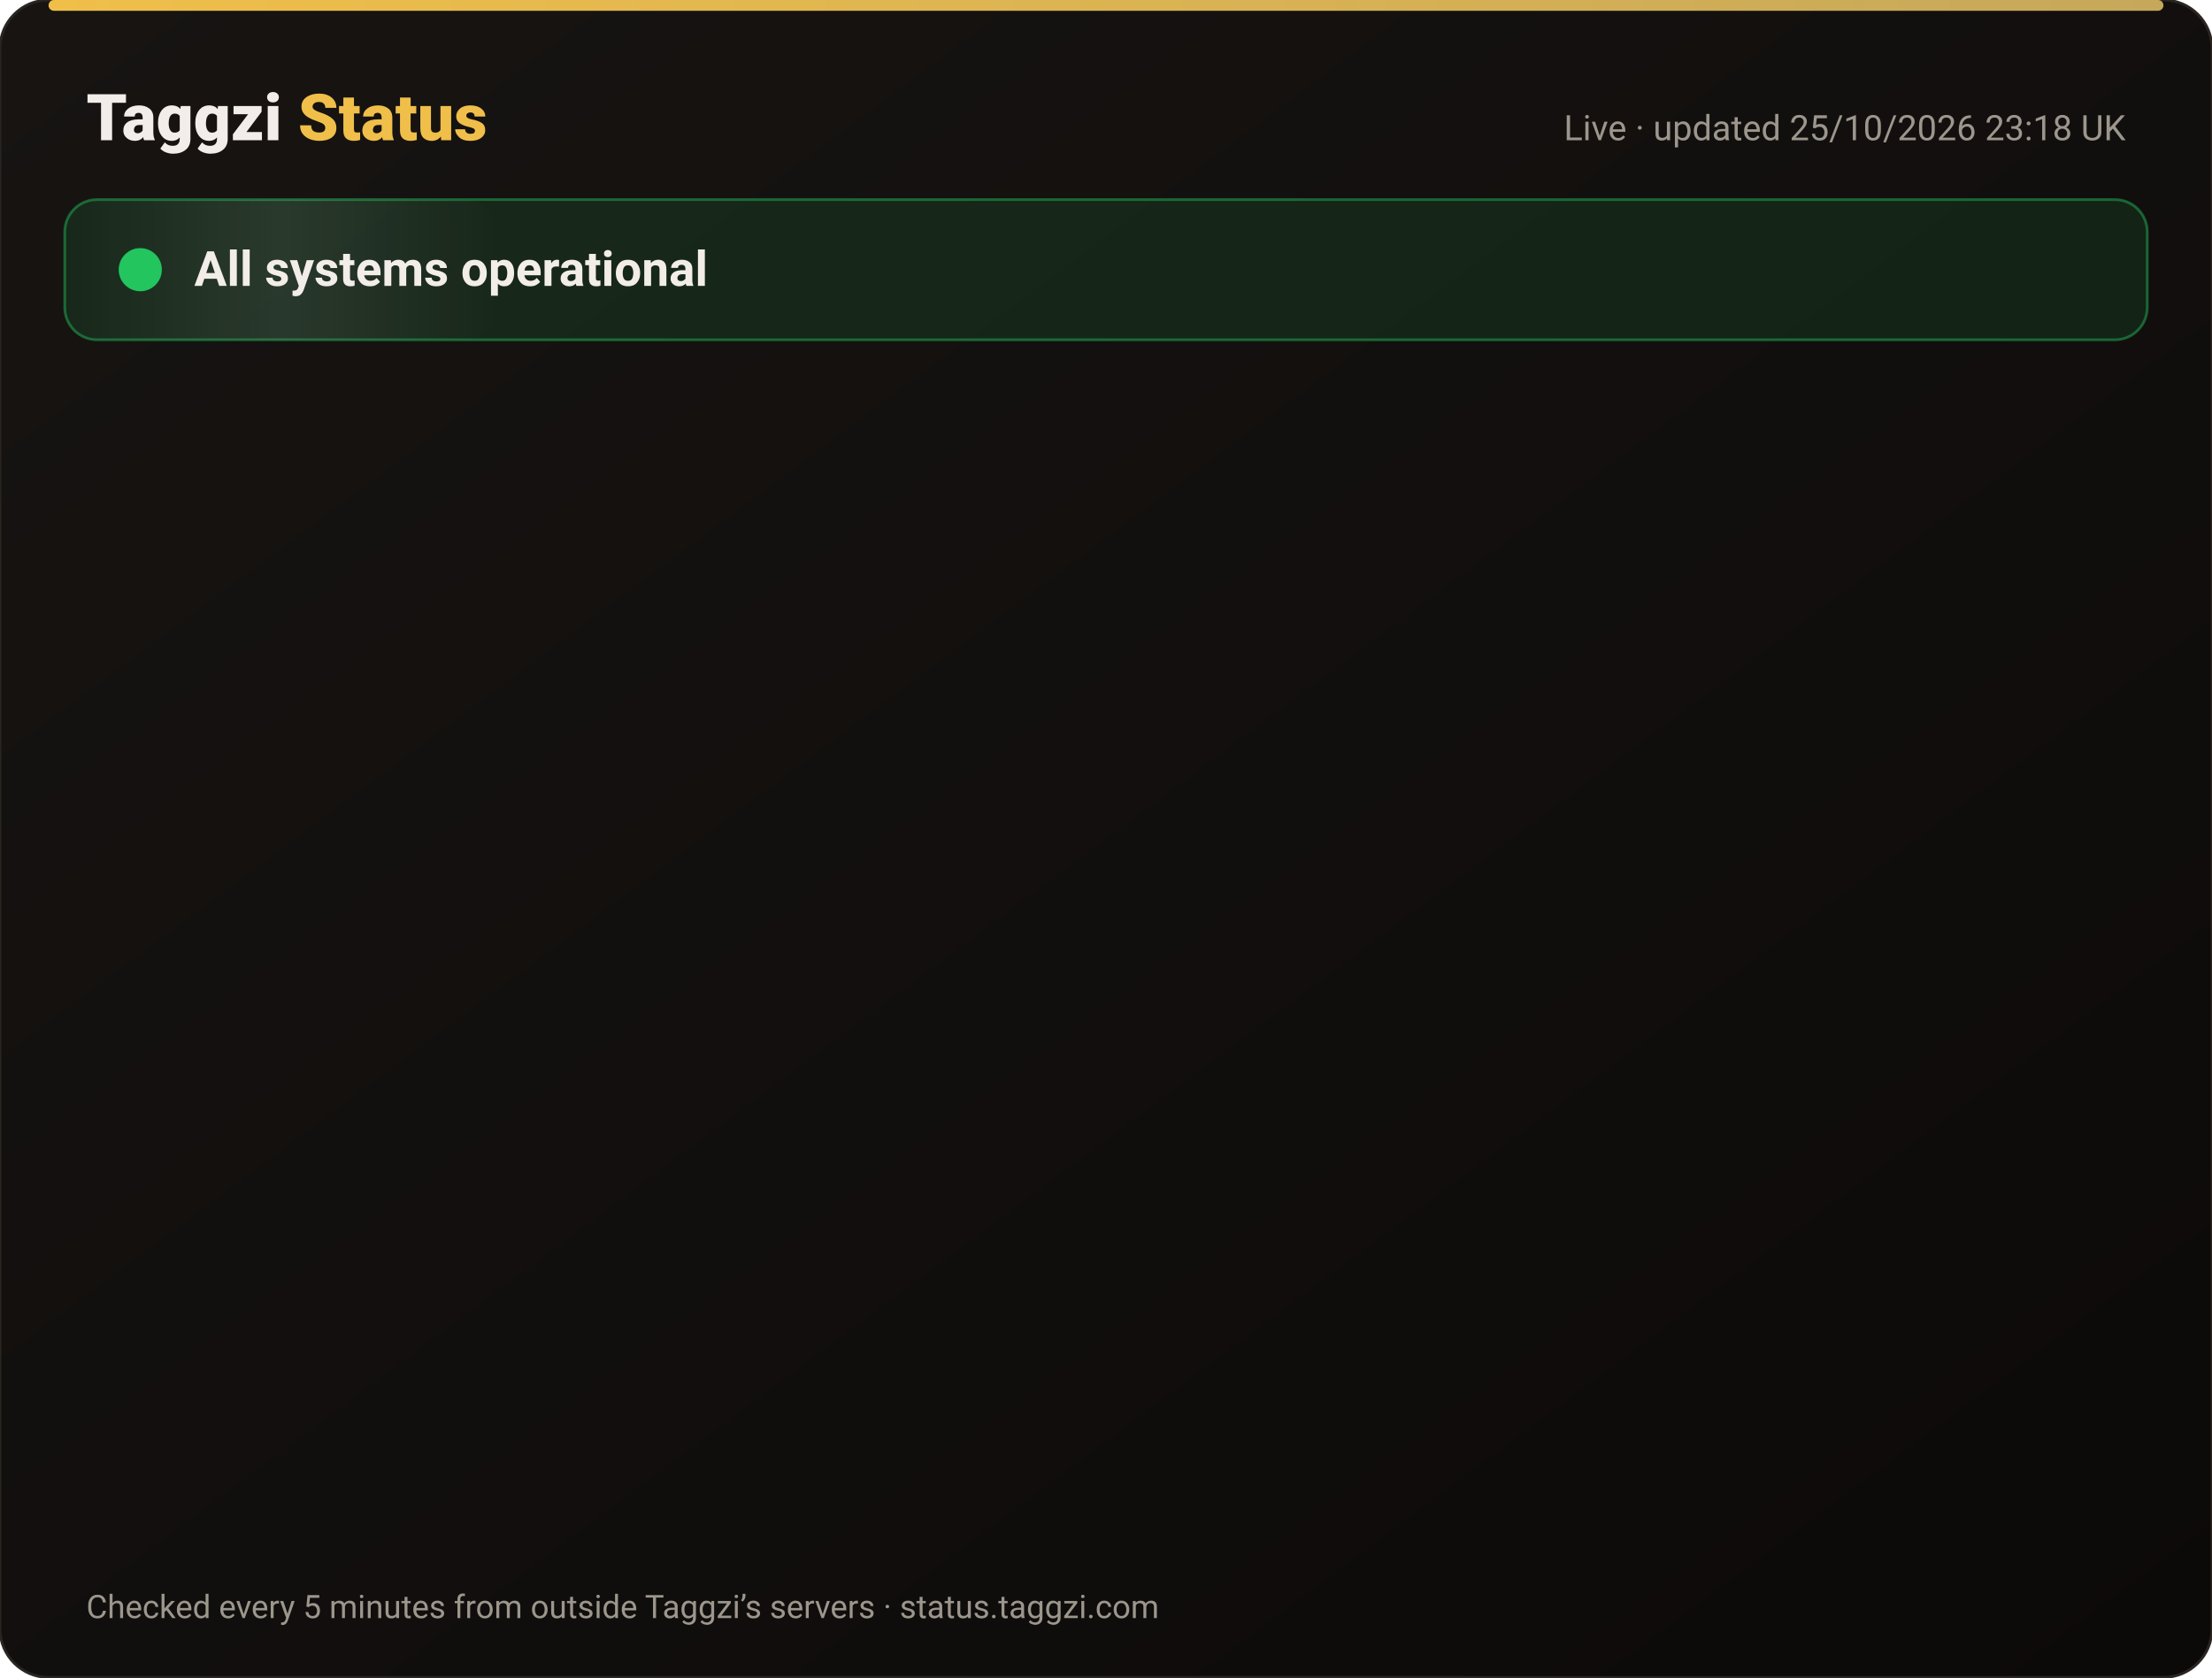
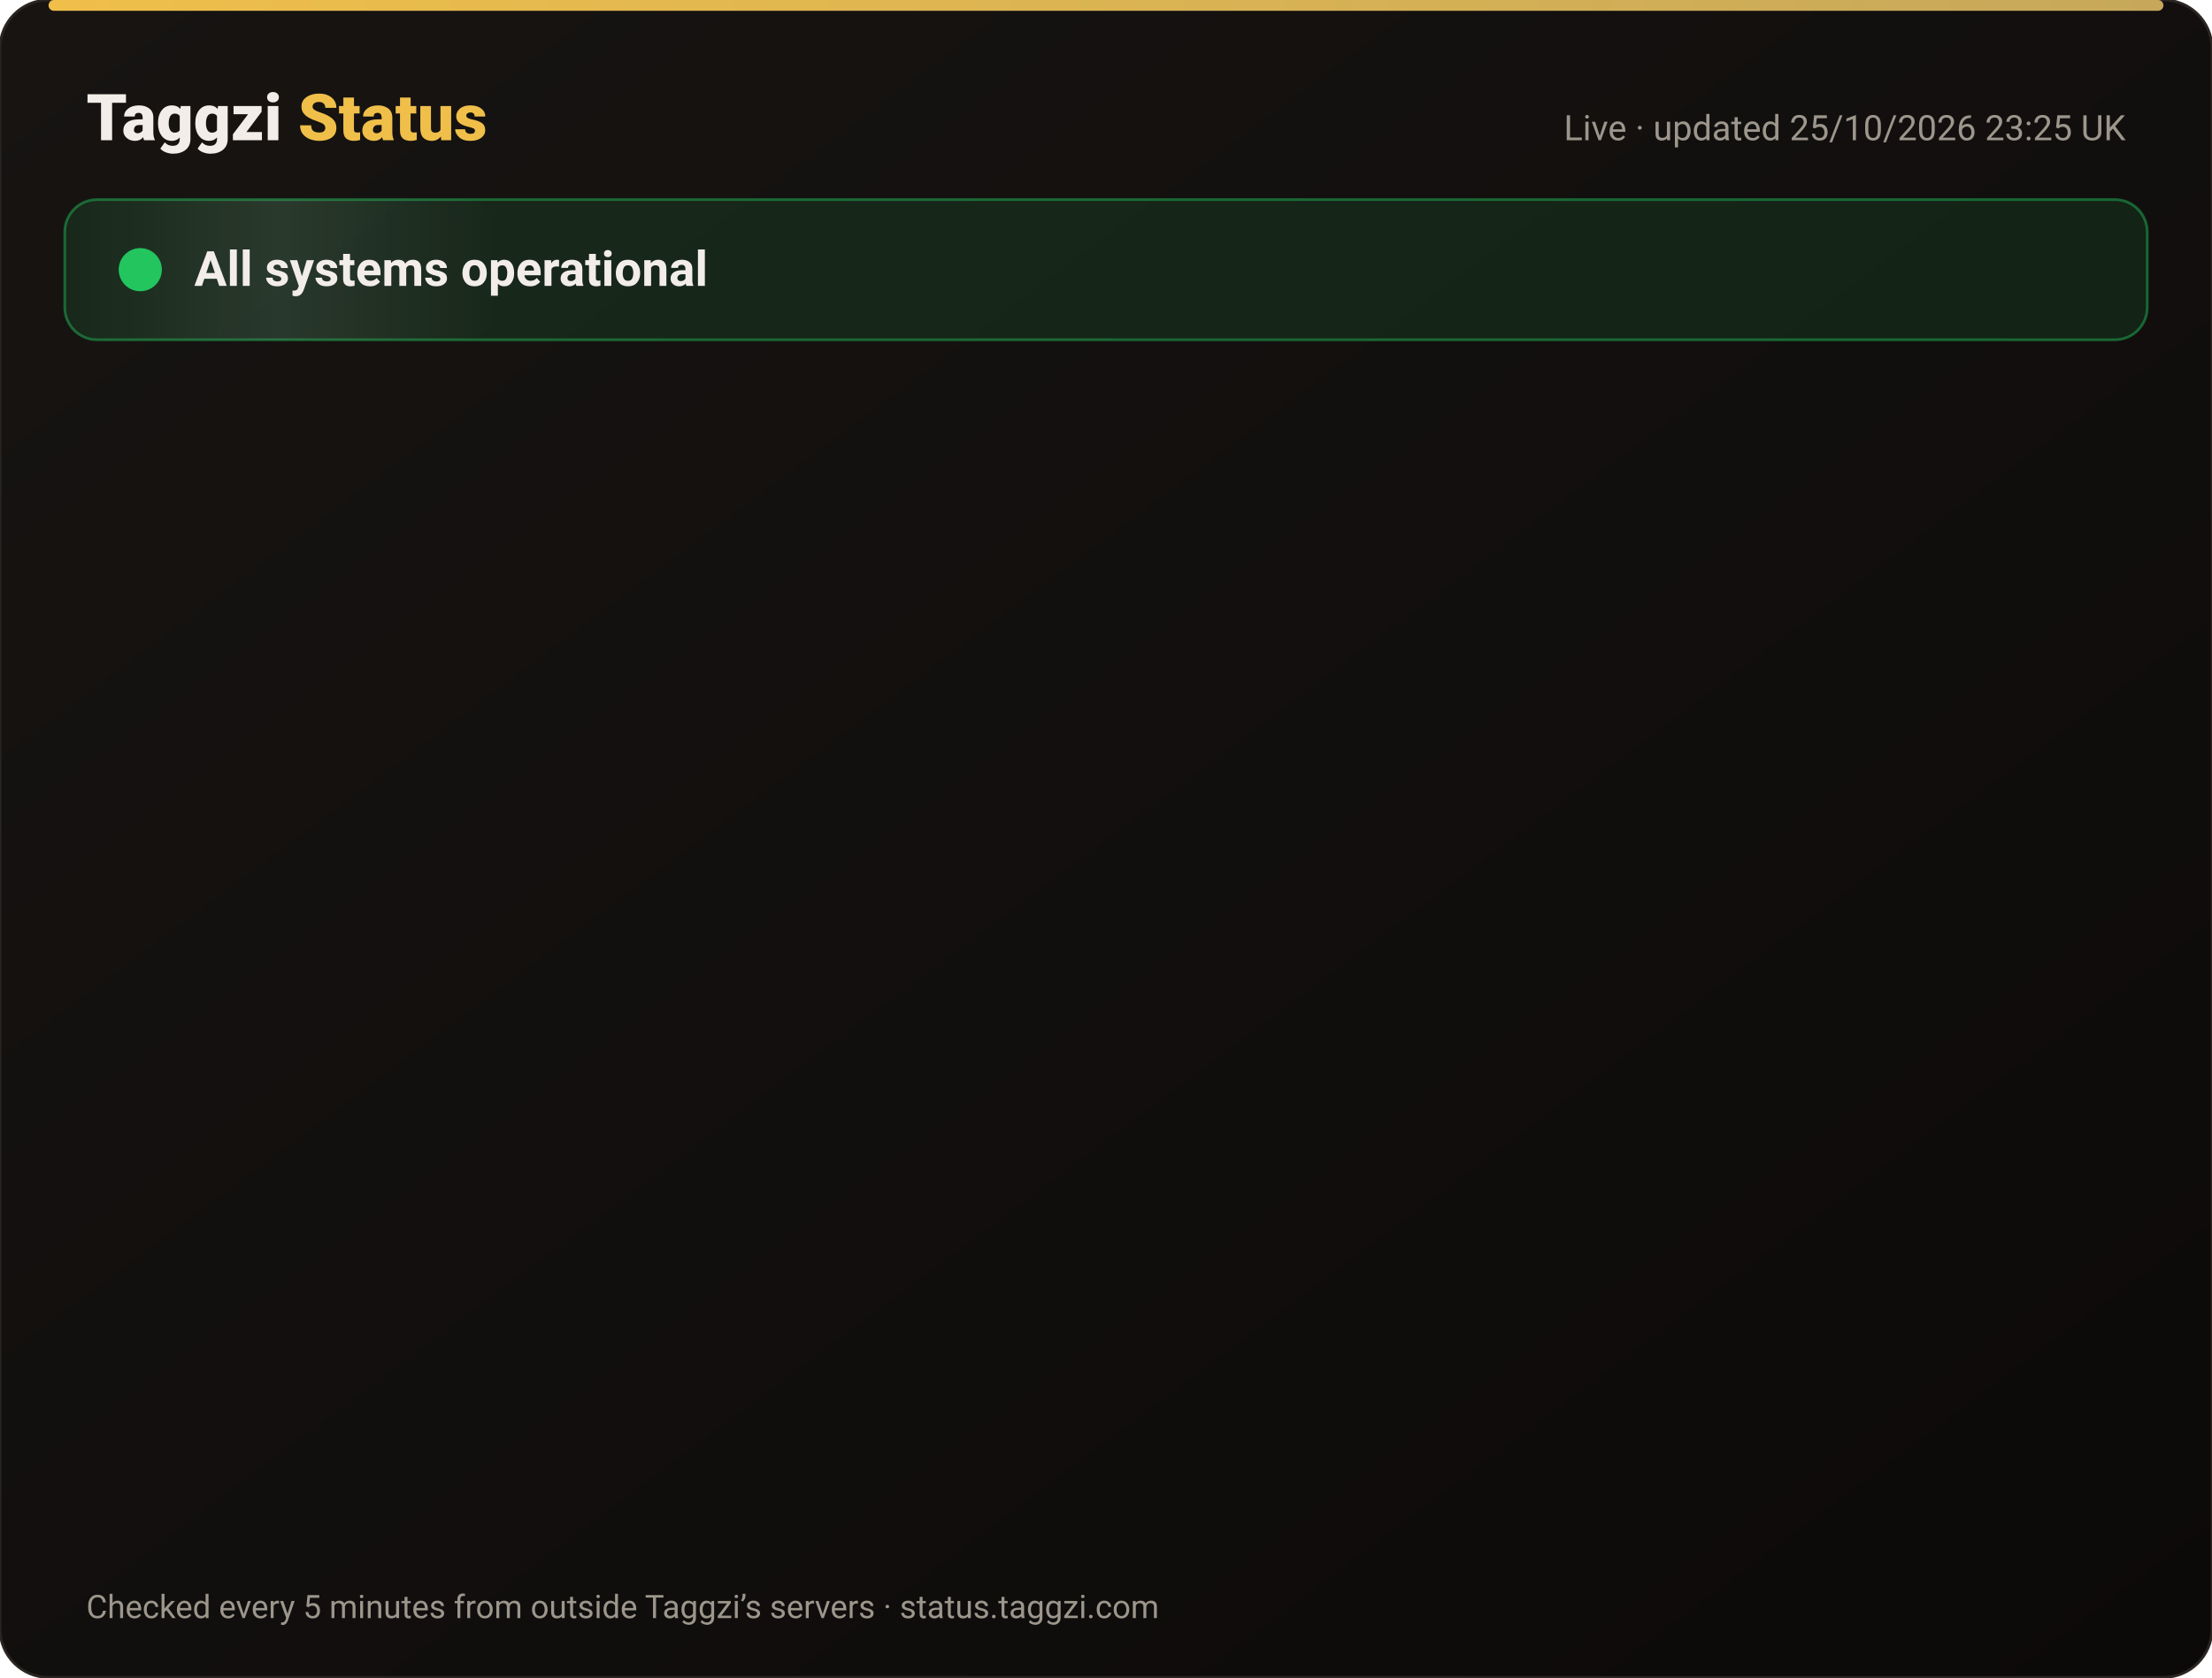
<svg xmlns="http://www.w3.org/2000/svg" width="820" height="622" viewBox="0 0 820 622" font-family="-apple-system,Segoe UI,Roboto,Helvetica,Arial,sans-serif">
  <defs>
    <linearGradient id="bg" x1="0" y1="0" x2="1" y2="1">
      <stop offset="0" stop-color="#171412" />
      <stop offset="1" stop-color="#0C0A09" />
    </linearGradient>
    <linearGradient id="gold" x1="0" x2="1">
      <stop offset="0" stop-color="#F0BF4A" />
      <stop offset="1" stop-color="#c6a85b" />
    </linearGradient>
    <linearGradient id="shine" x1="0" x2="1">
      <stop offset="0" stop-color="#fff" stop-opacity="0" />
      <stop offset=".5" stop-color="#fff" stop-opacity=".08" />
      <stop offset="1" stop-color="#fff" stop-opacity="0" />
    </linearGradient>
  </defs>
  <rect width="820" height="622" rx="18" fill="url(#bg)" stroke="#2a2521" />
  <rect x="18" y="0" width="784" height="4" rx="2" fill="url(#gold)" />
  <text x="32" y="52" font-size="24" font-weight="800" fill="#F2EDE8">Taggzi <tspan fill="#F0BF4A">Status</tspan>
  </text>
-   <text x="788" y="52" font-size="13" fill="#9C968C" text-anchor="end">Live · updated 25/10/2026 23:18 UK</text>
+   <text x="788" y="52" font-size="13" fill="#9C968C" text-anchor="end">Live · updated 25/10/2026 23:25 UK</text>
  <rect x="24" y="74" width="772" height="52" rx="12" fill="#22c55e" fill-opacity=".12" stroke="#22c55e" stroke-opacity=".45" />
  <rect x="24" y="74" width="160" height="52" rx="12" fill="url(#shine)">
    <animate attributeName="x" from="-160" to="820" dur="4s" repeatCount="indefinite" />
  </rect>
  <circle cx="52" cy="100" r="7" fill="#22c55e" />
  <circle cx="52" cy="100" r="7" fill="none" stroke="#22c55e" stroke-width="2">
    <animate attributeName="r" values="7;15;7" dur="2s" repeatCount="indefinite" />
    <animate attributeName="opacity" values=".9;0;.9" dur="2s" repeatCount="indefinite" />
  </circle>
  <text x="72" y="106" font-size="18" font-weight="700" fill="#F2EDE8">All systems operational</text>
  <g opacity="0">
    <animate attributeName="opacity" from="0" to="1" begin="0.00s" dur=".6s" fill="freeze" />
    <line x1="32" y1="188" x2="788" y2="188" stroke="#2a2521" />
    <circle cx="44" cy="166" r="6" fill="#22c55e">
      <animate attributeName="opacity" values="1;.45;1" dur="2.4s" begin="0.00s" repeatCount="indefinite" />
    </circle>
    <text x="62" y="171" font-size="15" font-weight="650" fill="#F2EDE8">Website</text>
    <text x="630" y="171" font-size="13" fill="#9C968C" text-anchor="end">99.97% uptime</text>
    <rect x="648" y="154" width="140" height="24" rx="12" fill="#22c55e" fill-opacity=".14" stroke="#22c55e" stroke-opacity=".5" />
    <text x="718" y="171" font-size="12" font-weight="700" fill="#22c55e" text-anchor="middle">Operational</text>
  </g>
  <g opacity="0">
    <animate attributeName="opacity" from="0" to="1" begin="0.15s" dur=".6s" fill="freeze" />
    <line x1="32" y1="234" x2="788" y2="234" stroke="#2a2521" />
    <circle cx="44" cy="212" r="6" fill="#22c55e">
      <animate attributeName="opacity" values="1;.45;1" dur="2.4s" begin="0.15s" repeatCount="indefinite" />
    </circle>
    <text x="62" y="217" font-size="15" font-weight="650" fill="#F2EDE8">Tag scans</text>
    <text x="630" y="217" font-size="13" fill="#9C968C" text-anchor="end">99.97% uptime</text>
    <rect x="648" y="200" width="140" height="24" rx="12" fill="#22c55e" fill-opacity=".14" stroke="#22c55e" stroke-opacity=".5" />
    <text x="718" y="217" font-size="12" font-weight="700" fill="#22c55e" text-anchor="middle">Operational</text>
  </g>
  <g opacity="0">
    <animate attributeName="opacity" from="0" to="1" begin="0.30s" dur=".6s" fill="freeze" />
    <line x1="32" y1="280" x2="788" y2="280" stroke="#2a2521" />
    <circle cx="44" cy="258" r="6" fill="#22c55e">
      <animate attributeName="opacity" values="1;.45;1" dur="2.4s" begin="0.30s" repeatCount="indefinite" />
    </circle>
    <text x="62" y="263" font-size="15" font-weight="650" fill="#F2EDE8">Manual tag lookup</text>
    <text x="630" y="263" font-size="13" fill="#9C968C" text-anchor="end">99.97% uptime</text>
    <rect x="648" y="246" width="140" height="24" rx="12" fill="#22c55e" fill-opacity=".14" stroke="#22c55e" stroke-opacity=".5" />
    <text x="718" y="263" font-size="12" font-weight="700" fill="#22c55e" text-anchor="middle">Operational</text>
  </g>
  <g opacity="0">
    <animate attributeName="opacity" from="0" to="1" begin="0.45s" dur=".6s" fill="freeze" />
    <line x1="32" y1="326" x2="788" y2="326" stroke="#2a2521" />
    <circle cx="44" cy="304" r="6" fill="#22c55e">
      <animate attributeName="opacity" values="1;.45;1" dur="2.4s" begin="0.45s" repeatCount="indefinite" />
    </circle>
    <text x="62" y="309" font-size="15" font-weight="650" fill="#F2EDE8">App &amp; login</text>
    <text x="630" y="309" font-size="13" fill="#9C968C" text-anchor="end">99.97% uptime</text>
    <rect x="648" y="292" width="140" height="24" rx="12" fill="#22c55e" fill-opacity=".14" stroke="#22c55e" stroke-opacity=".5" />
    <text x="718" y="309" font-size="12" font-weight="700" fill="#22c55e" text-anchor="middle">Operational</text>
  </g>
  <g opacity="0">
    <animate attributeName="opacity" from="0" to="1" begin="0.60s" dur=".6s" fill="freeze" />
    <line x1="32" y1="372" x2="788" y2="372" stroke="#2a2521" />
    <circle cx="44" cy="350" r="6" fill="#22c55e">
      <animate attributeName="opacity" values="1;.45;1" dur="2.4s" begin="0.60s" repeatCount="indefinite" />
    </circle>
    <text x="62" y="355" font-size="15" font-weight="650" fill="#F2EDE8">Community alerts</text>
    <text x="630" y="355" font-size="13" fill="#9C968C" text-anchor="end">99.97% uptime</text>
    <rect x="648" y="338" width="140" height="24" rx="12" fill="#22c55e" fill-opacity=".14" stroke="#22c55e" stroke-opacity=".5" />
    <text x="718" y="355" font-size="12" font-weight="700" fill="#22c55e" text-anchor="middle">Operational</text>
  </g>
  <g opacity="0">
    <animate attributeName="opacity" from="0" to="1" begin="0.75s" dur=".6s" fill="freeze" />
    <line x1="32" y1="418" x2="788" y2="418" stroke="#2a2521" />
    <circle cx="44" cy="396" r="6" fill="#22c55e">
      <animate attributeName="opacity" values="1;.45;1" dur="2.4s" begin="0.75s" repeatCount="indefinite" />
    </circle>
    <text x="62" y="401" font-size="15" font-weight="650" fill="#F2EDE8">Private calling</text>
    <text x="630" y="401" font-size="13" fill="#9C968C" text-anchor="end">99.97% uptime</text>
    <rect x="648" y="384" width="140" height="24" rx="12" fill="#22c55e" fill-opacity=".14" stroke="#22c55e" stroke-opacity=".5" />
    <text x="718" y="401" font-size="12" font-weight="700" fill="#22c55e" text-anchor="middle">Operational</text>
  </g>
  <g opacity="0">
    <animate attributeName="opacity" from="0" to="1" begin="0.90s" dur=".6s" fill="freeze" />
    <line x1="32" y1="464" x2="788" y2="464" stroke="#2a2521" />
    <circle cx="44" cy="442" r="6" fill="#22c55e">
      <animate attributeName="opacity" values="1;.45;1" dur="2.4s" begin="0.90s" repeatCount="indefinite" />
    </circle>
    <text x="62" y="447" font-size="15" font-weight="650" fill="#F2EDE8">Payments</text>
    <text x="630" y="447" font-size="13" fill="#9C968C" text-anchor="end">99.96% uptime</text>
    <rect x="648" y="430" width="140" height="24" rx="12" fill="#22c55e" fill-opacity=".14" stroke="#22c55e" stroke-opacity=".5" />
    <text x="718" y="447" font-size="12" font-weight="700" fill="#22c55e" text-anchor="middle">Operational</text>
  </g>
  <g opacity="0">
    <animate attributeName="opacity" from="0" to="1" begin="1.05s" dur=".6s" fill="freeze" />
    <line x1="32" y1="510" x2="788" y2="510" stroke="#2a2521" />
    <circle cx="44" cy="488" r="6" fill="#22c55e">
      <animate attributeName="opacity" values="1;.45;1" dur="2.4s" begin="1.05s" repeatCount="indefinite" />
    </circle>
    <text x="62" y="493" font-size="15" font-weight="650" fill="#F2EDE8">Email &amp; support</text>
    <text x="630" y="493" font-size="13" fill="#9C968C" text-anchor="end">99.97% uptime</text>
    <rect x="648" y="476" width="140" height="24" rx="12" fill="#22c55e" fill-opacity=".14" stroke="#22c55e" stroke-opacity=".5" />
    <text x="718" y="493" font-size="12" font-weight="700" fill="#22c55e" text-anchor="middle">Operational</text>
  </g>
  <g opacity="0">
    <animate attributeName="opacity" from="0" to="1" begin="1.20s" dur=".6s" fill="freeze" />
    <line x1="32" y1="556" x2="788" y2="556" stroke="#2a2521" />
    <circle cx="44" cy="534" r="6" fill="#22c55e">
      <animate attributeName="opacity" values="1;.45;1" dur="2.4s" begin="1.20s" repeatCount="indefinite" />
    </circle>
    <text x="62" y="539" font-size="15" font-weight="650" fill="#F2EDE8">Secure connection (SSL)</text>
    <text x="630" y="539" font-size="13" fill="#9C968C" text-anchor="end">100.00% uptime</text>
    <rect x="648" y="522" width="140" height="24" rx="12" fill="#22c55e" fill-opacity=".14" stroke="#22c55e" stroke-opacity=".5" />
    <text x="718" y="539" font-size="12" font-weight="700" fill="#22c55e" text-anchor="middle">Operational</text>
  </g>
  <text x="32" y="600" font-size="12" fill="#9C968C">Checked every 5 minutes from outside Taggzi’s servers · status.taggzi.com</text>
</svg>
